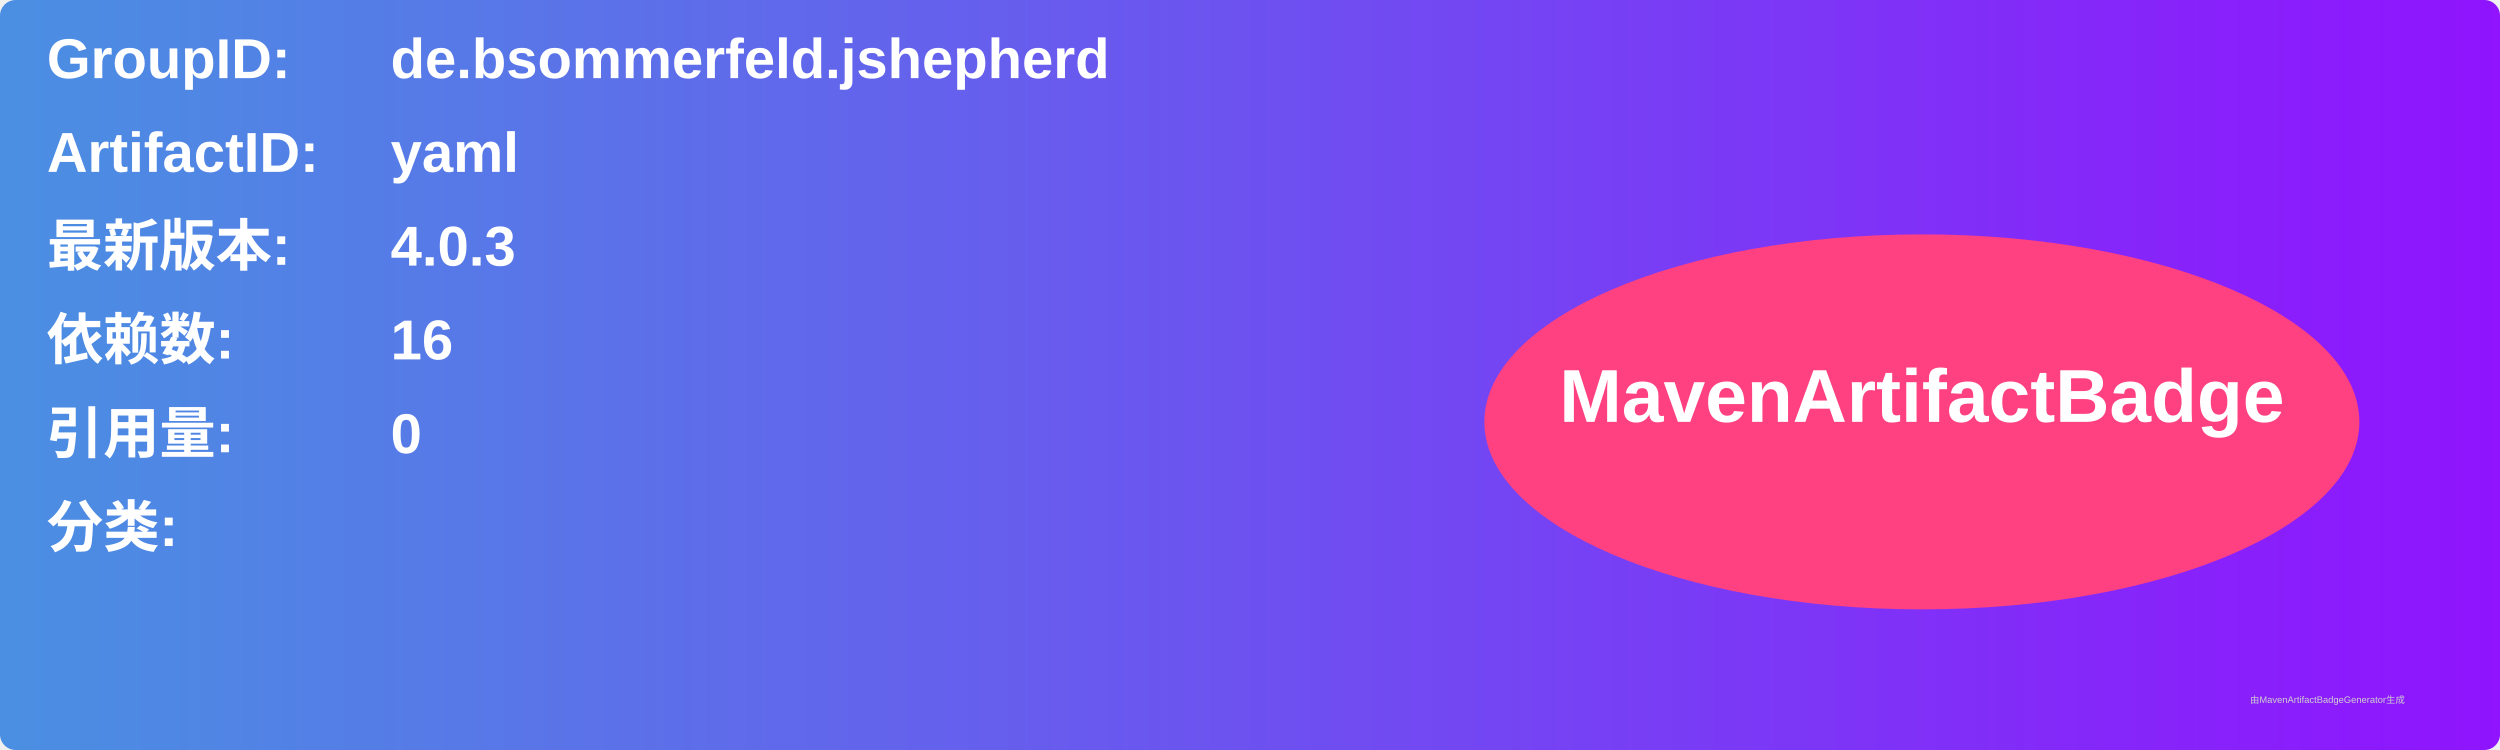
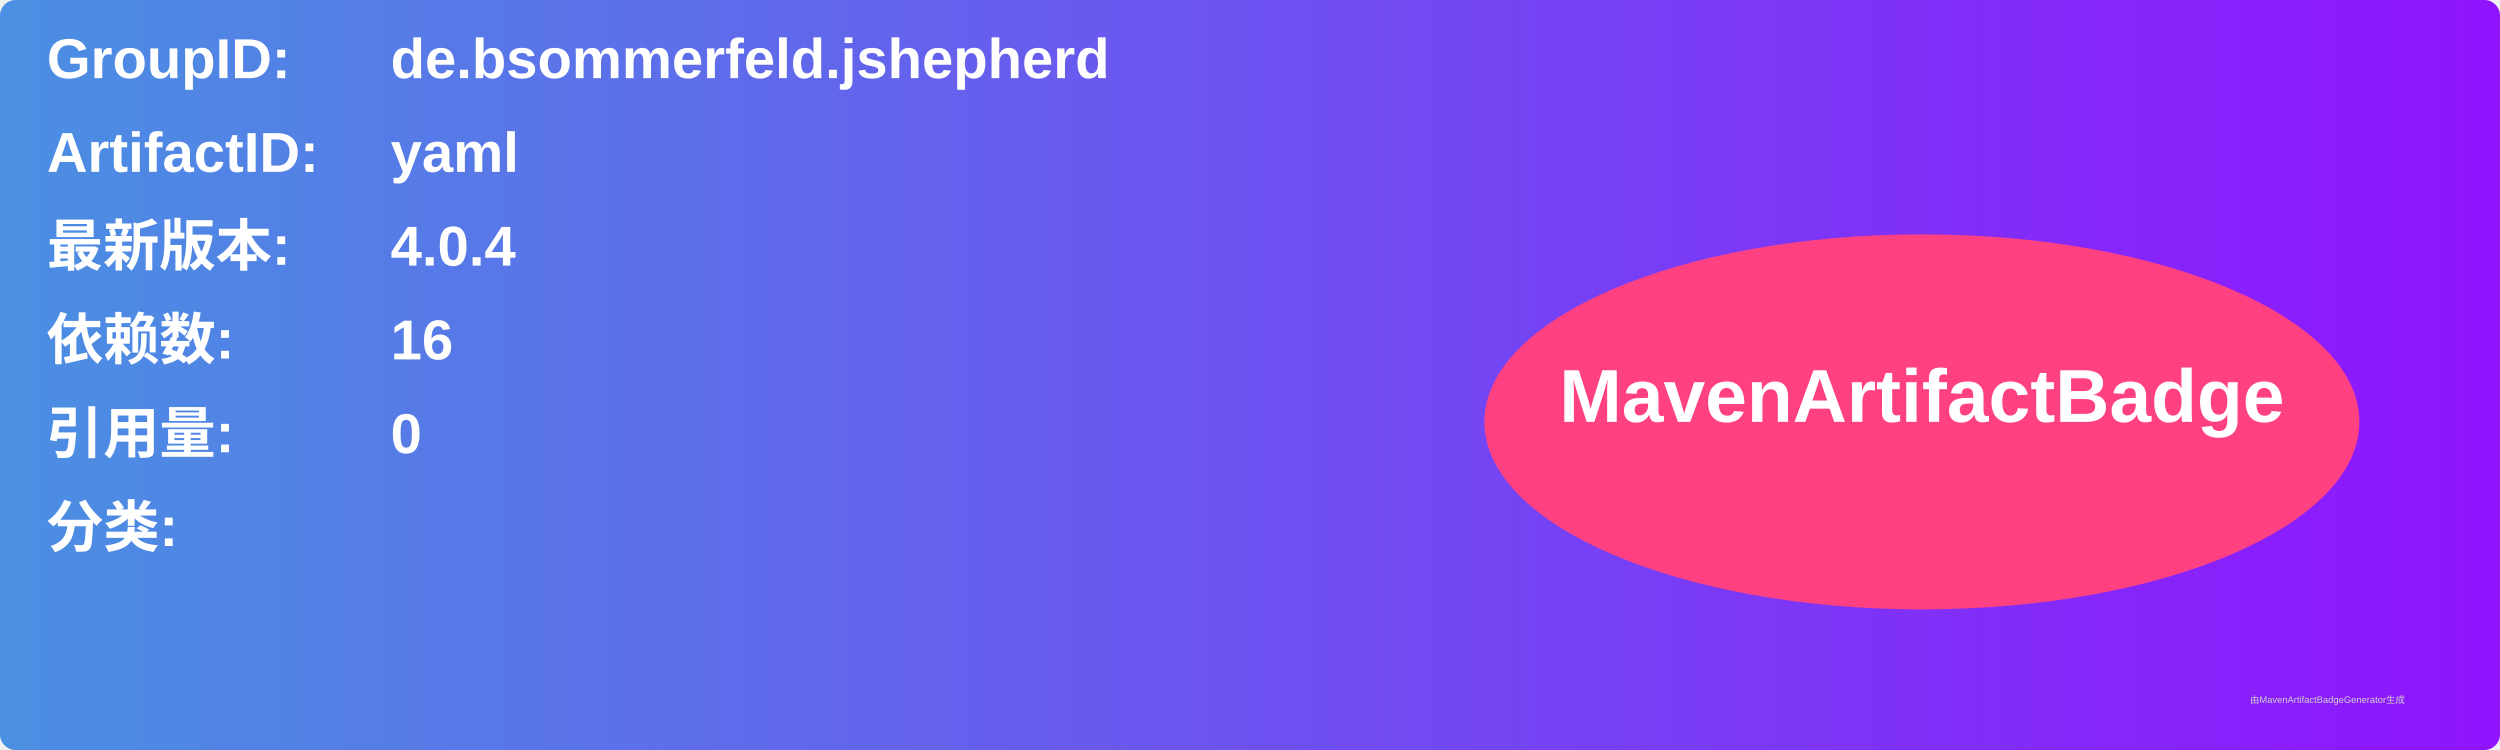
<svg xmlns="http://www.w3.org/2000/svg" width="800" height="240" viewBox="0 0 800 240">
  <linearGradient id="grad" x1="0%" y1="0%" x2="100%" y2="0%">
    <stop offset="0%" stop-color="#4a90e2" />
    <stop offset="100%" stop-color="#9013fe" />
  </linearGradient>
  <rect width="100%" height="100%" rx="5" ry="5" fill="url(#grad)" />
  <g transform="translate(15, 15)">
    <text x="0" y="10" font-family="Arial" font-size="18" fill="white" font-weight="bold" width="260">GroupID:</text>
    <text x="110" y="10" font-family="Arial" font-size="18" fill="white" font-weight="bold" width="460">de.bsommerfeld.jshepherd</text>
    <text x="0" y="40" font-family="Arial" font-size="18" fill="white" font-weight="bold" width="260">ArtifactID:</text>
    <text x="110" y="40" font-family="Arial" font-size="18" fill="white" font-weight="bold" width="460">yaml</text>
    <text x="0" y="70" font-family="Arial" font-size="18" fill="white" font-weight="bold">最新版本:</text>
    <text x="110" y="70" font-family="Arial" font-size="18" fill="white" font-weight="bold">
-       <tspan font-weight="bold">4.0.3</tspan>
+       <tspan font-weight="bold">4.0.4</tspan>
    </text>
    <text x="0" y="100" font-family="Arial" font-size="18" fill="white" font-weight="bold">依赖数: </text>
    <text x="110" y="100" font-family="Arial" font-size="18" fill="white">
      <tspan font-weight="bold">16</tspan>
    </text>
    <text x="0" y="130" font-family="Arial" font-size="18" fill="white" font-weight="bold">引用量: </text>
    <text x="110" y="130" font-family="Arial" font-size="18" fill="white">
      <tspan font-weight="bold">0</tspan>
    </text>
    <text x="0" y="160" font-family="Arial" font-size="18" fill="white" font-weight="bold">分类:</text>
    <text x="10" y="190" font-family="Arial" font-size="10" fill="white">
      <tspan font-weight="bold" />
    </text>
    <ellipse cx="600" cy="120" rx="140" ry="60" fill="#ff4081" />
    <text x="600" y="120" text-anchor="middle" font-family="Arial" font-size="24" fill="white" font-weight="bold">MavenArtifactBadge</text>
  </g>
  <text x="720" y="225" font-family="Arial" font-size="3" fill="#d0d0d0">由MavenArtifactBadgeGenerator生成</text>
</svg>
